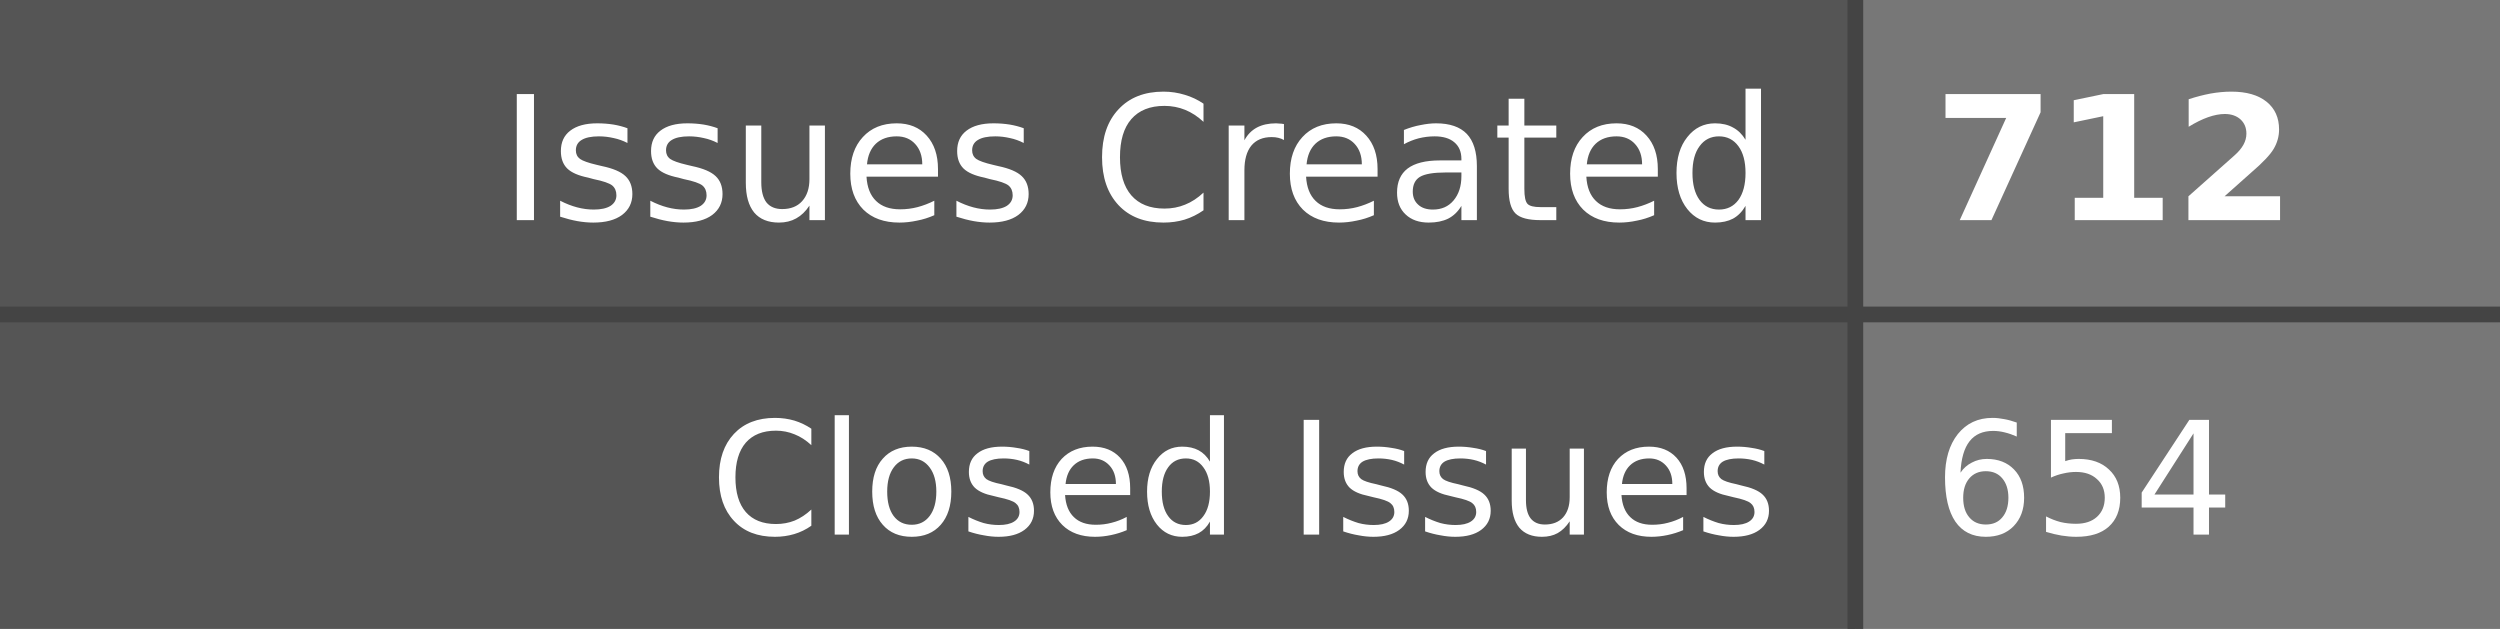
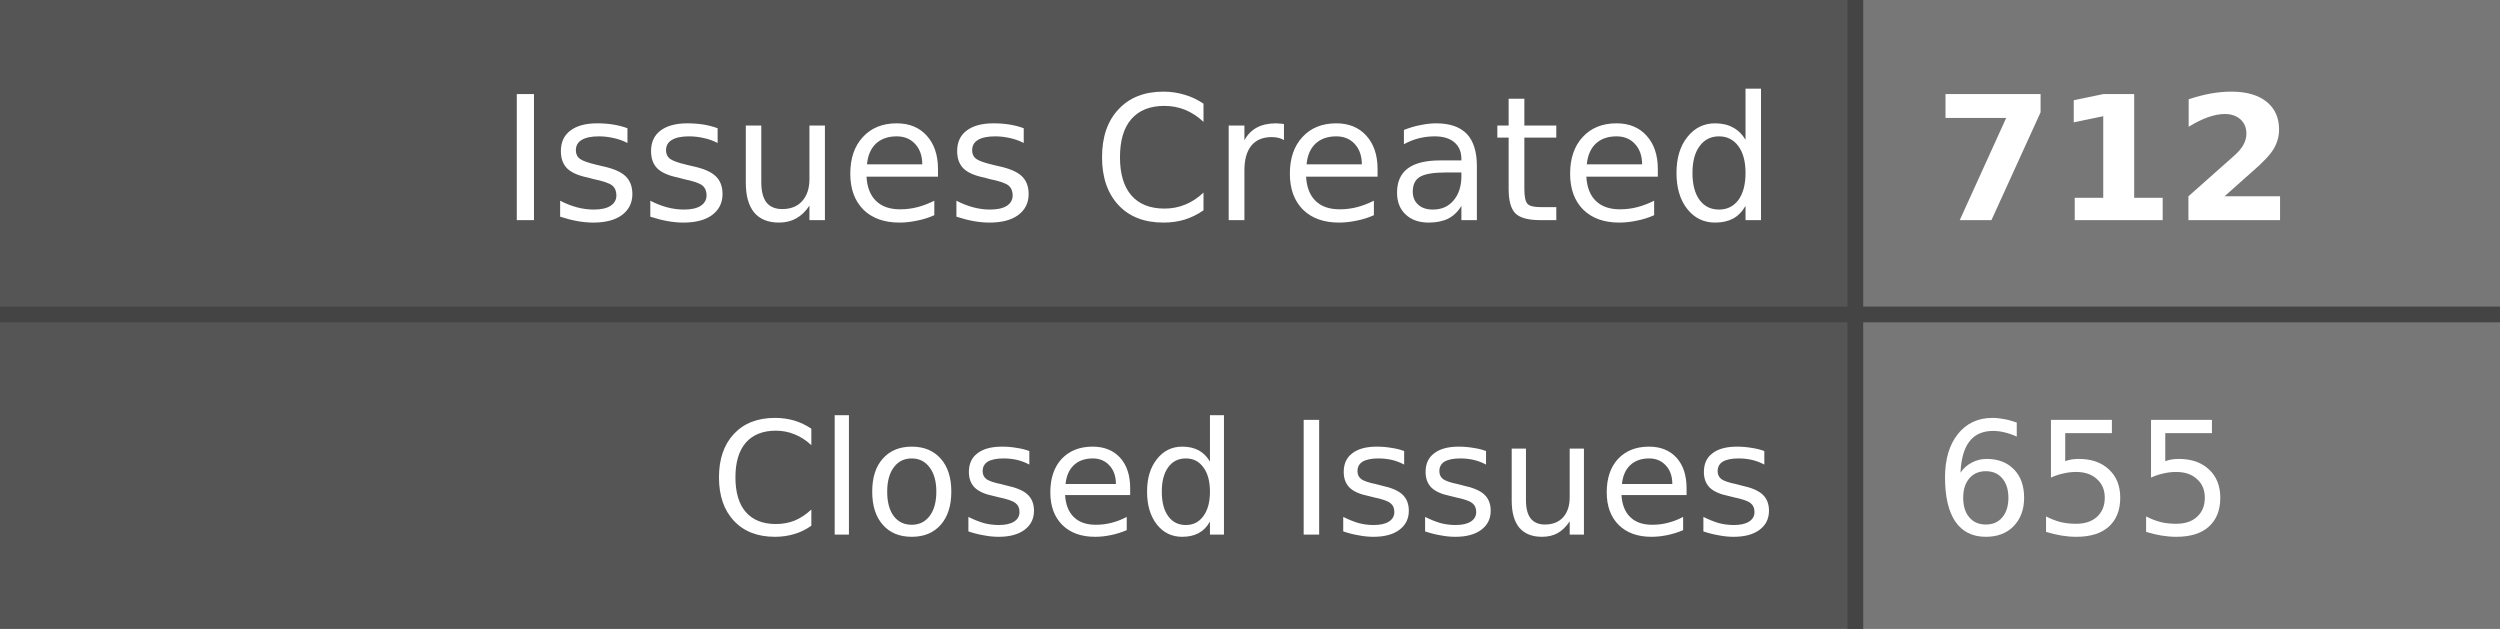
- <svg xmlns="http://www.w3.org/2000/svg" width="159" height="40" role="img" aria-label="Issues Created: 712, Closed Issues: 654">
+ <svg xmlns="http://www.w3.org/2000/svg" width="159" height="40" role="img" aria-label="Issues Created: 712, Closed Issues: 655">
  <style>
    .label-bg { fill: #555; }
    .value-bg { fill: #777; }
    .label-text { fill: #fff; }
    .value-text { fill: #fff; }
    .divider { stroke: #444; }
    
    @media (prefers-color-scheme: dark) {
      .label-bg { fill: #2d333b; }
      .value-bg { fill: #444c56; }
      .label-text { fill: #adbac7; }
      .value-text { fill: #cdd9e5; }
      .divider { stroke: #545d68; }
    }
    
    @media (prefers-color-scheme: light) {
      .label-bg { fill: #e1e4e8; }
      .value-bg { fill: #fafbfc; }
      .label-text { fill: #24292e; }
      .value-text { fill: #24292e; }
      .divider { stroke: #d1d5da; }
    }
  </style>
  <rect class="label-bg" width="118" height="20" x="0" y="0" />
  <rect class="value-bg" width="41" height="20" x="118" y="0" />
  <rect class="label-bg" width="118" height="20" x="0" y="20" />
  <rect class="value-bg" width="41" height="20" x="118" y="20" />
  <line class="divider" x1="0" y1="20" x2="159" y2="20" stroke-width="1" />
  <line class="divider" x1="118" y1="0" x2="118" y2="40" stroke-width="1" />
  <g font-family="Verdana,Geneva,DejaVu Sans,sans-serif" text-rendering="geometricPrecision" font-size="11">
    <text class="label-text" x="113" y="14" text-anchor="end">Issues Created</text>
    <text class="value-text" x="123" y="14" text-anchor="start" font-weight="bold">712</text>
    <text class="label-text" x="113" y="34" text-anchor="end" font-size="10">Closed Issues</text>
-     <text class="value-text" x="123" y="34" text-anchor="start" font-size="10">654</text>
+     <text class="value-text" x="123" y="34" text-anchor="start" font-size="10">655</text>
  </g>
</svg>
